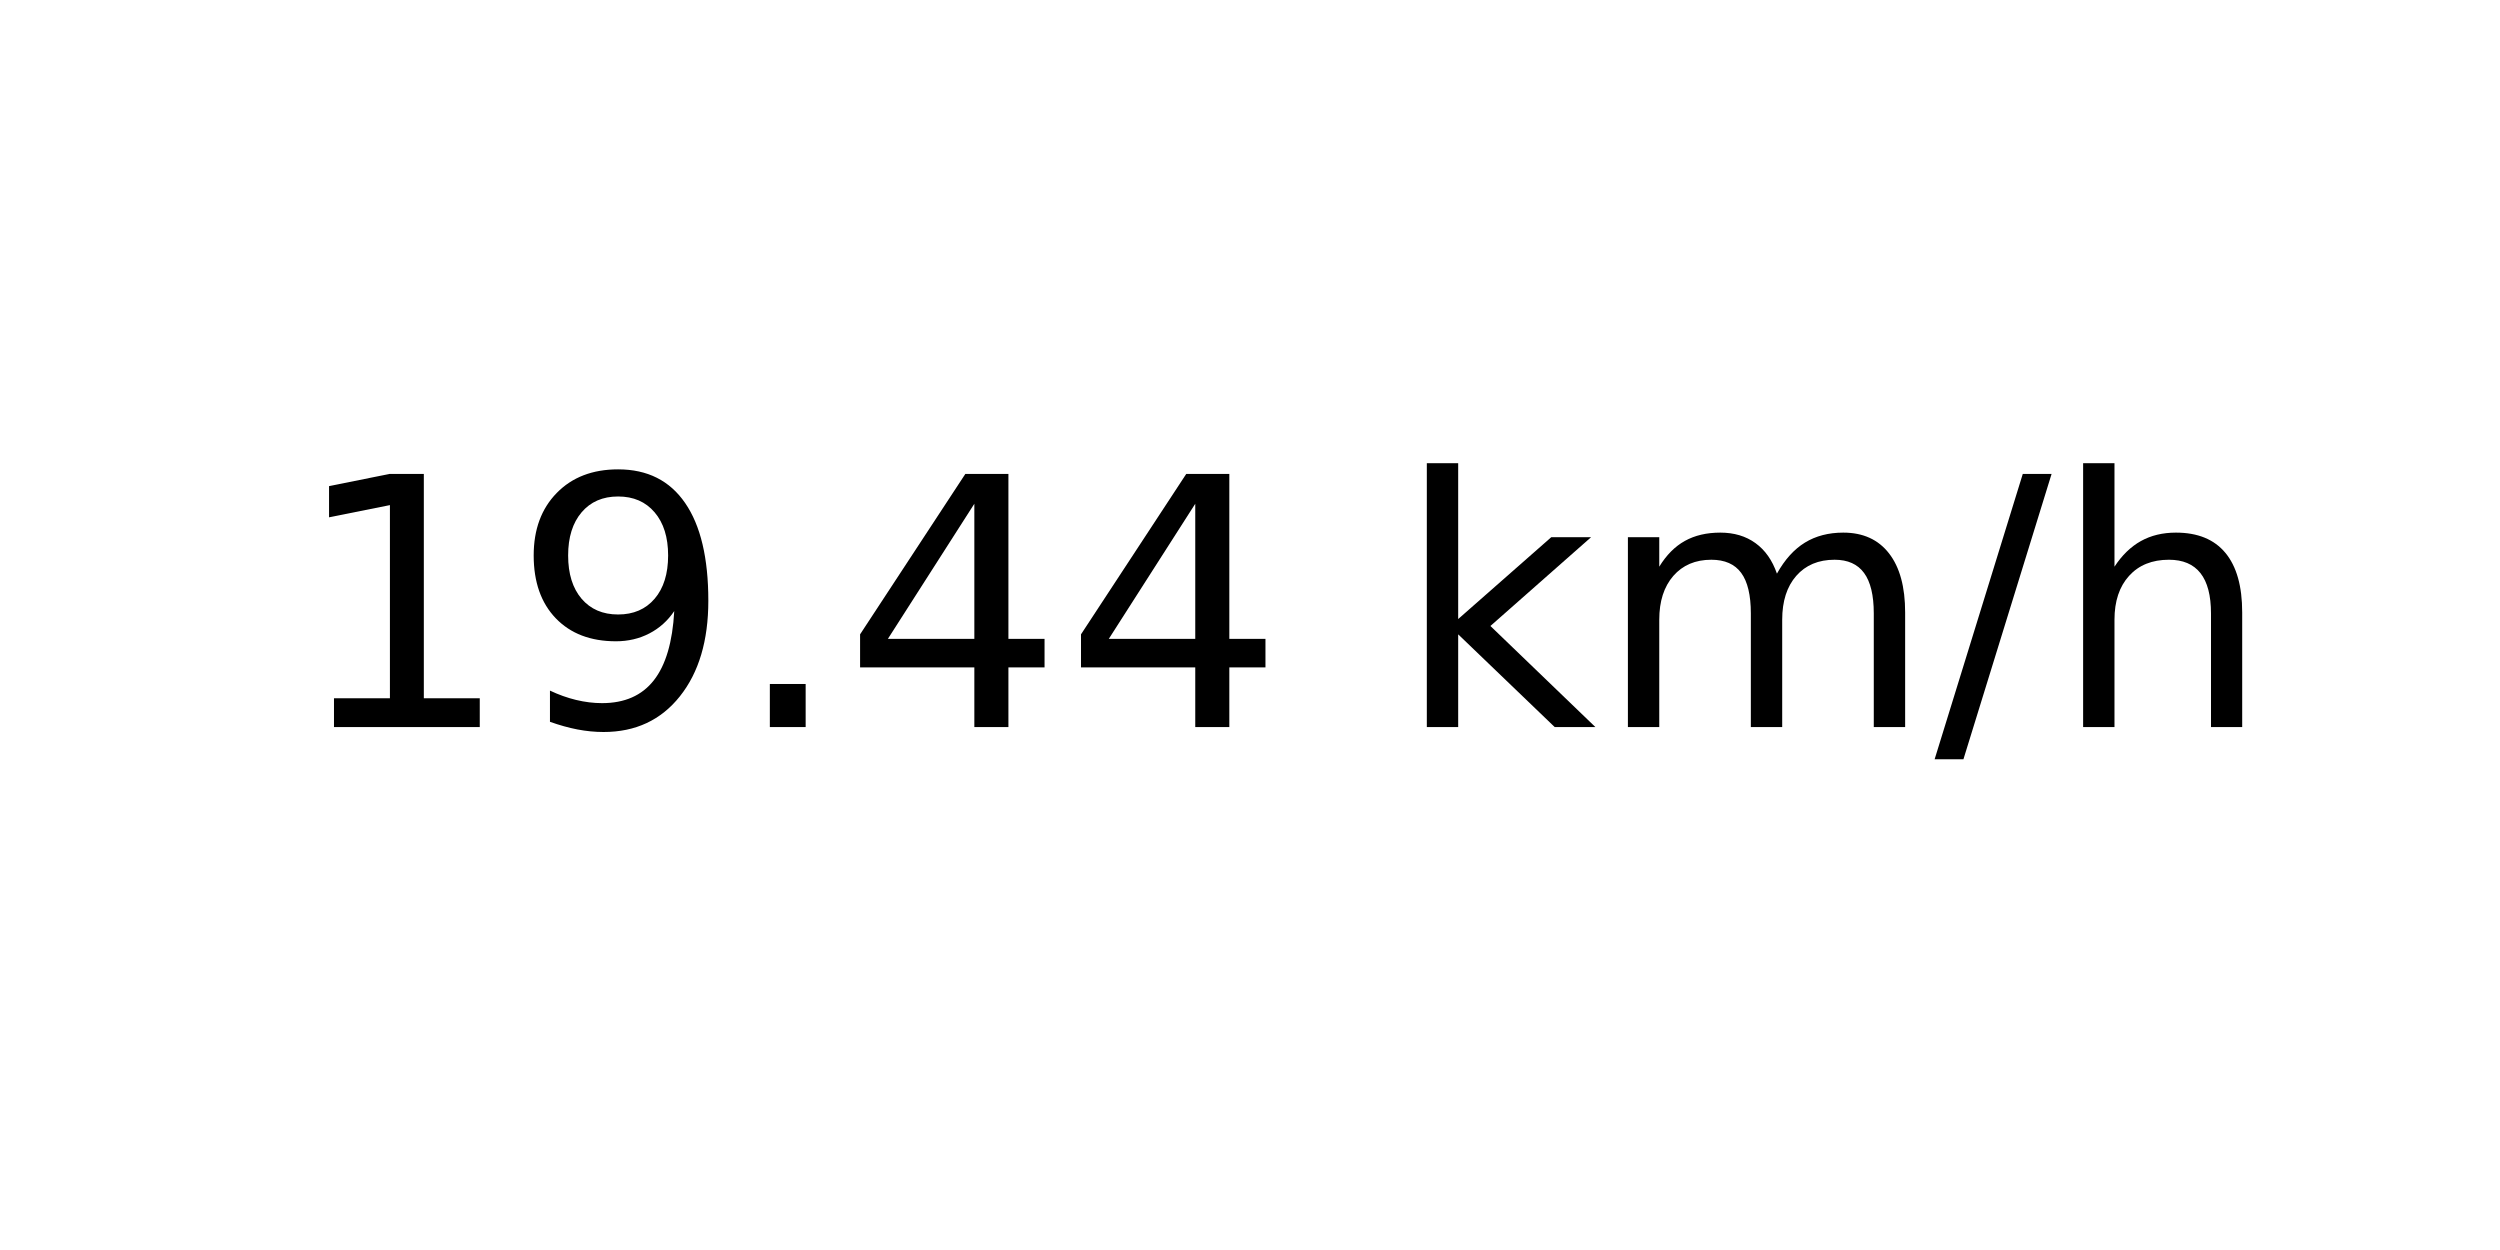
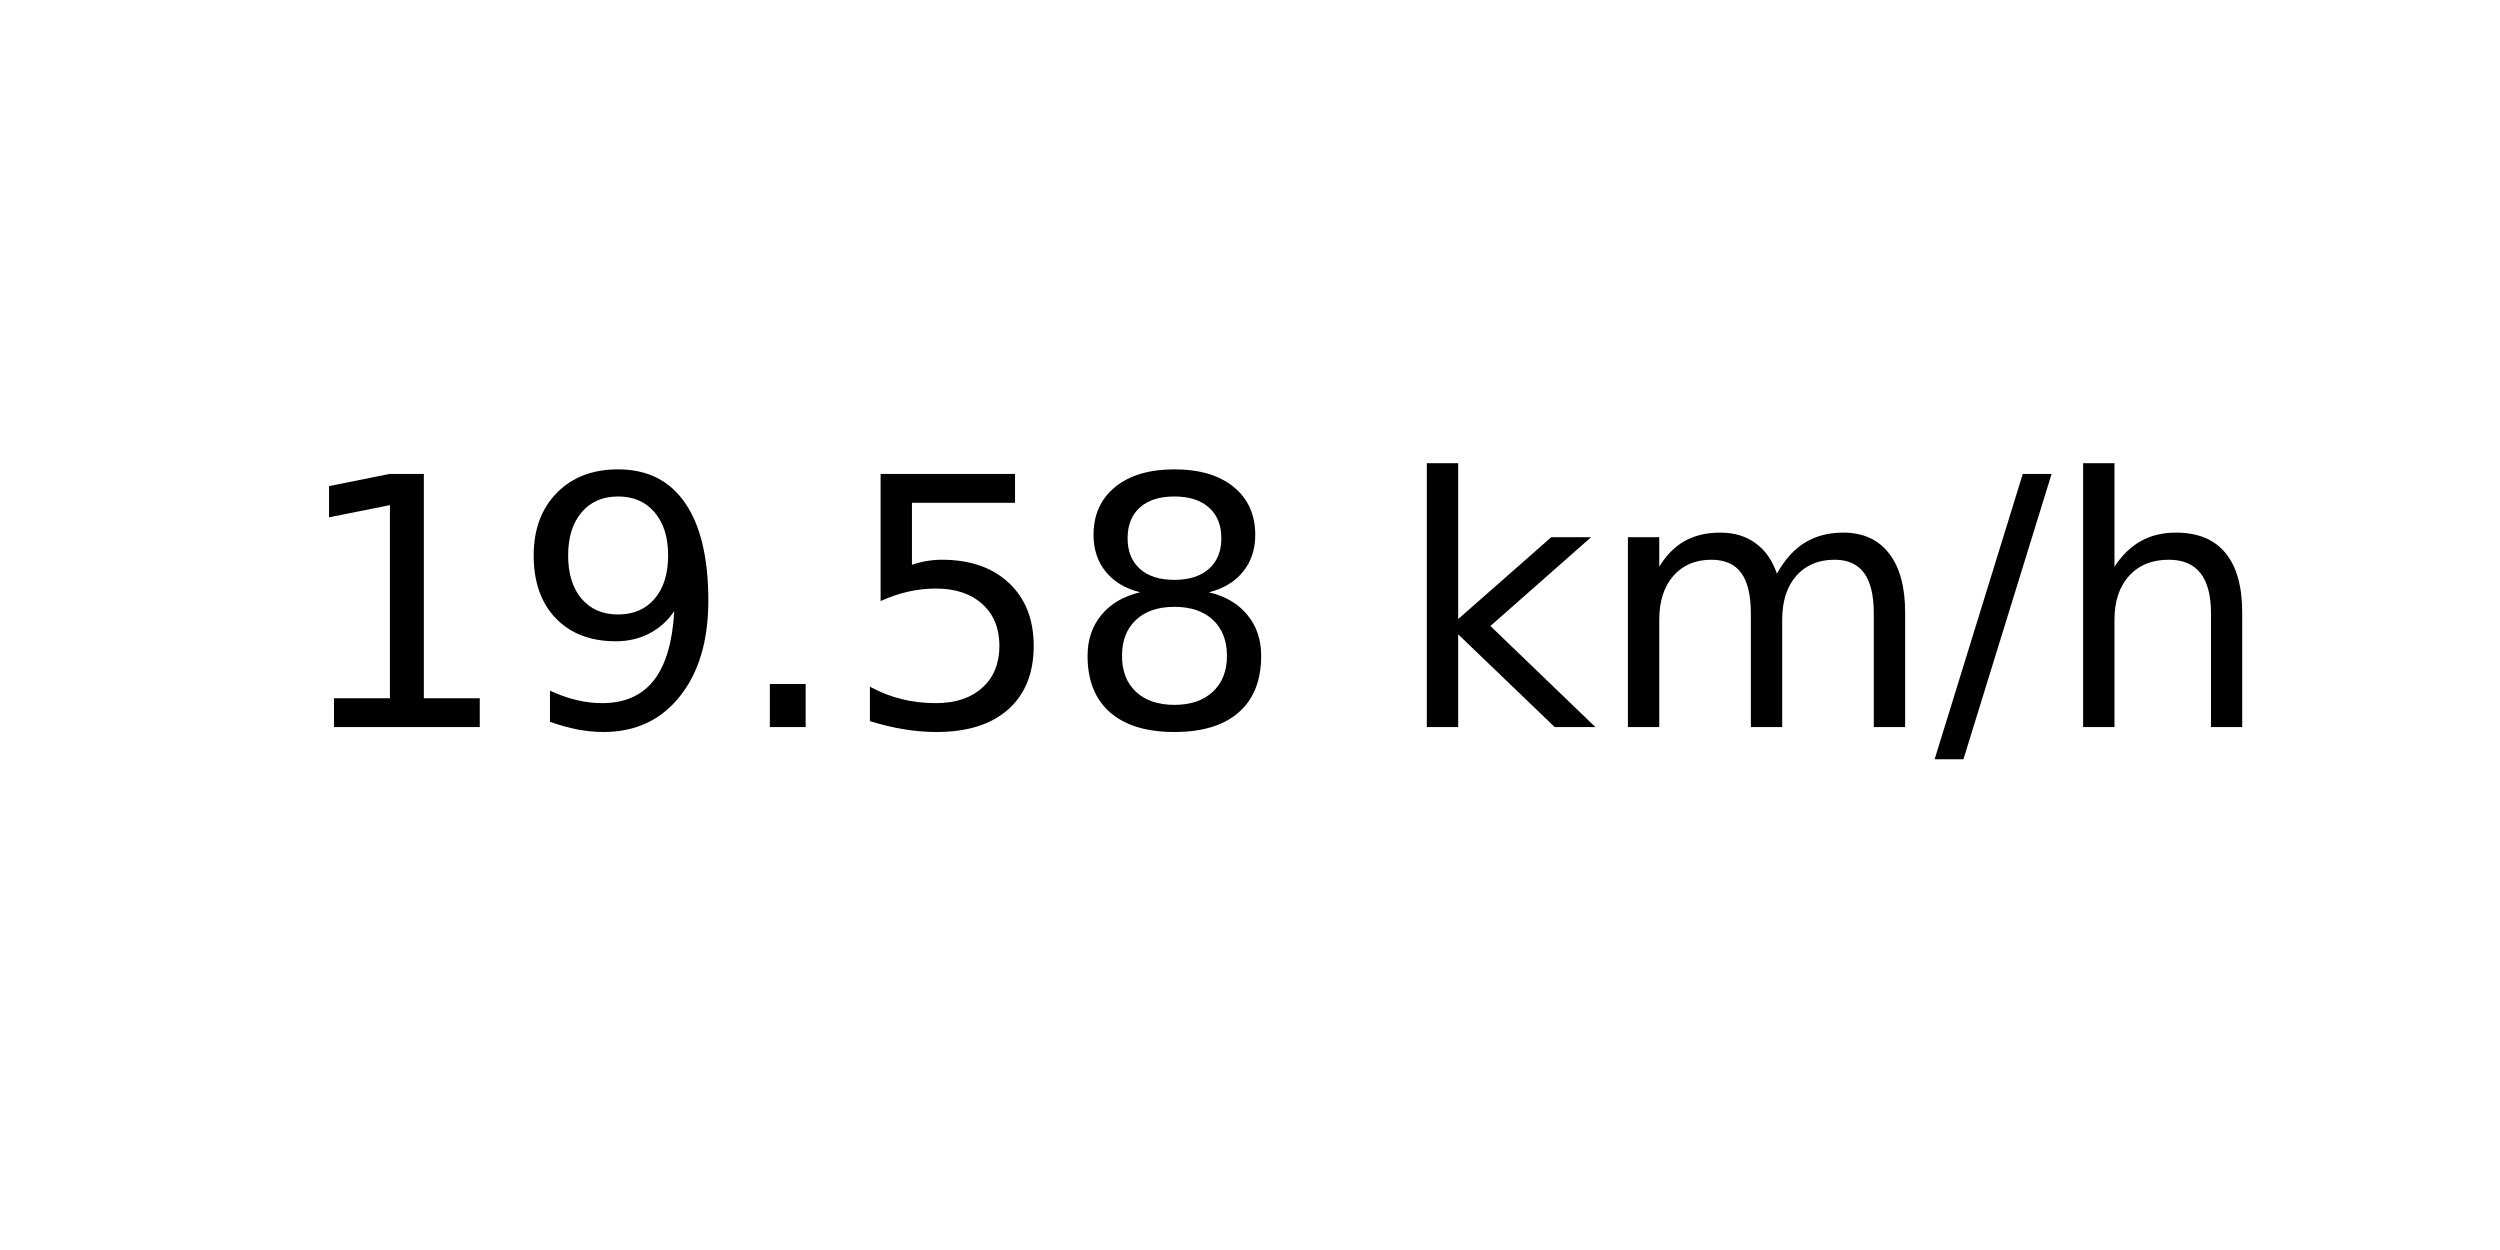
<svg xmlns="http://www.w3.org/2000/svg" xmlns:xlink="http://www.w3.org/1999/xlink" width="72pt" height="36pt" viewBox="0 0 72 36" version="1.1">
  <defs>
    <style type="text/css">*{stroke-linejoin: round; stroke-linecap: butt}</style>
  </defs>
  <g id="figure_1">
    <g id="axes_1">
      <g id="text_1">
        <g transform="translate(8.378125 20.93937) scale(0.1 -0.1)">
          <defs>
            <path id="DejaVuSans-31" d="M 794 531  L 1825 531  L 1825 4091  L 703 3866  L 703 4441  L 1819 4666  L 2450 4666  L 2450 531  L 3481 531  L 3481 0  L 794 0  L 794 531  z " transform="scale(0.015625)" />
            <path id="DejaVuSans-39" d="M 703 97  L 703 672  Q 941 559 1184 500  Q 1428 441 1663 441  Q 2288 441 2617 861  Q 2947 1281 2994 2138  Q 2813 1869 2534 1725  Q 2256 1581 1919 1581  Q 1219 1581 811 2004  Q 403 2428 403 3163  Q 403 3881 828 4315  Q 1253 4750 1959 4750  Q 2769 4750 3195 4129  Q 3622 3509 3622 2328  Q 3622 1225 3098 567  Q 2575 -91 1691 -91  Q 1453 -91 1209 -44  Q 966 3 703 97  z M 1959 2075  Q 2384 2075 2632 2365  Q 2881 2656 2881 3163  Q 2881 3666 2632 3958  Q 2384 4250 1959 4250  Q 1534 4250 1286 3958  Q 1038 3666 1038 3163  Q 1038 2656 1286 2365  Q 1534 2075 1959 2075  z " transform="scale(0.015625)" />
            <path id="DejaVuSans-2e" d="M 684 794  L 1344 794  L 1344 0  L 684 0  L 684 794  z " transform="scale(0.015625)" />
-             <path id="DejaVuSans-34" d="M 2419 4116  L 825 1625  L 2419 1625  L 2419 4116  z M 2253 4666  L 3047 4666  L 3047 1625  L 3713 1625  L 3713 1100  L 3047 1100  L 3047 0  L 2419 0  L 2419 1100  L 313 1100  L 313 1709  L 2253 4666  z " transform="scale(0.015625)" />
+             <path id="DejaVuSans-35" d="M 691 4666  L 3169 4666  L 3169 4134  L 1269 4134  L 1269 2991  Q 1406 3038 1543 3061  Q 1681 3084 1819 3084  Q 2600 3084 3056 2656  Q 3513 2228 3513 1497  Q 3513 744 3044 326  Q 2575 -91 1722 -91  Q 1428 -91 1123 -41  Q 819 9 494 109  L 494 744  Q 775 591 1075 516  Q 1375 441 1709 441  Q 2250 441 2565 725  Q 2881 1009 2881 1497  Q 2881 1984 2565 2268  Q 2250 2553 1709 2553  Q 1456 2553 1204 2497  Q 953 2441 691 2322  L 691 4666  z " transform="scale(0.015625)" />
+             <path id="DejaVuSans-38" d="M 2034 2216  Q 1584 2216 1326 1975  Q 1069 1734 1069 1313  Q 1069 891 1326 650  Q 1584 409 2034 409  Q 2484 409 2743 651  Q 3003 894 3003 1313  Q 3003 1734 2745 1975  Q 2488 2216 2034 2216  z M 1403 2484  Q 997 2584 770 2862  Q 544 3141 544 3541  Q 544 4100 942 4425  Q 1341 4750 2034 4750  Q 2731 4750 3128 4425  Q 3525 4100 3525 3541  Q 3525 3141 3298 2862  Q 3072 2584 2669 2484  Q 3125 2378 3379 2068  Q 3634 1759 3634 1313  Q 3634 634 3220 271  Q 2806 -91 2034 -91  Q 1263 -91 848 271  Q 434 634 434 1313  Q 434 1759 690 2068  Q 947 2378 1403 2484  z M 1172 3481  Q 1172 3119 1398 2916  Q 1625 2713 2034 2713  Q 2441 2713 2670 2916  Q 2900 3119 2900 3481  Q 2900 3844 2670 4047  Q 2441 4250 2034 4250  Q 1625 4250 1398 4047  Q 1172 3844 1172 3481  z " transform="scale(0.015625)" />
            <path id="DejaVuSans-20" transform="scale(0.015625)" />
            <path id="DejaVuSans-6b" d="M 581 4863  L 1159 4863  L 1159 1991  L 2875 3500  L 3609 3500  L 1753 1863  L 3688 0  L 2938 0  L 1159 1709  L 1159 0  L 581 0  L 581 4863  z " transform="scale(0.015625)" />
            <path id="DejaVuSans-6d" d="M 3328 2828  Q 3544 3216 3844 3400  Q 4144 3584 4550 3584  Q 5097 3584 5394 3201  Q 5691 2819 5691 2113  L 5691 0  L 5113 0  L 5113 2094  Q 5113 2597 4934 2840  Q 4756 3084 4391 3084  Q 3944 3084 3684 2787  Q 3425 2491 3425 1978  L 3425 0  L 2847 0  L 2847 2094  Q 2847 2600 2669 2842  Q 2491 3084 2119 3084  Q 1678 3084 1418 2786  Q 1159 2488 1159 1978  L 1159 0  L 581 0  L 581 3500  L 1159 3500  L 1159 2956  Q 1356 3278 1631 3431  Q 1906 3584 2284 3584  Q 2666 3584 2933 3390  Q 3200 3197 3328 2828  z " transform="scale(0.015625)" />
            <path id="DejaVuSans-2f" d="M 1625 4666  L 2156 4666  L 531 -594  L 0 -594  L 1625 4666  z " transform="scale(0.015625)" />
            <path id="DejaVuSans-68" d="M 3513 2113  L 3513 0  L 2938 0  L 2938 2094  Q 2938 2591 2744 2837  Q 2550 3084 2163 3084  Q 1697 3084 1428 2787  Q 1159 2491 1159 1978  L 1159 0  L 581 0  L 581 4863  L 1159 4863  L 1159 2956  Q 1366 3272 1645 3428  Q 1925 3584 2291 3584  Q 2894 3584 3203 3211  Q 3513 2838 3513 2113  z " transform="scale(0.015625)" />
          </defs>
          <use xlink:href="#DejaVuSans-31" />
          <use xlink:href="#DejaVuSans-39" x="63.623" />
          <use xlink:href="#DejaVuSans-2e" x="127.246" />
-           <use xlink:href="#DejaVuSans-34" x="159.033" />
-           <use xlink:href="#DejaVuSans-34" x="222.656" />
+           <use xlink:href="#DejaVuSans-35" x="159.033" />
+           <use xlink:href="#DejaVuSans-38" x="222.656" />
          <use xlink:href="#DejaVuSans-20" x="286.279" />
          <use xlink:href="#DejaVuSans-6b" x="318.066" />
          <use xlink:href="#DejaVuSans-6d" x="375.977" />
          <use xlink:href="#DejaVuSans-2f" x="473.389" />
          <use xlink:href="#DejaVuSans-68" x="507.08" />
        </g>
      </g>
    </g>
  </g>
</svg>
